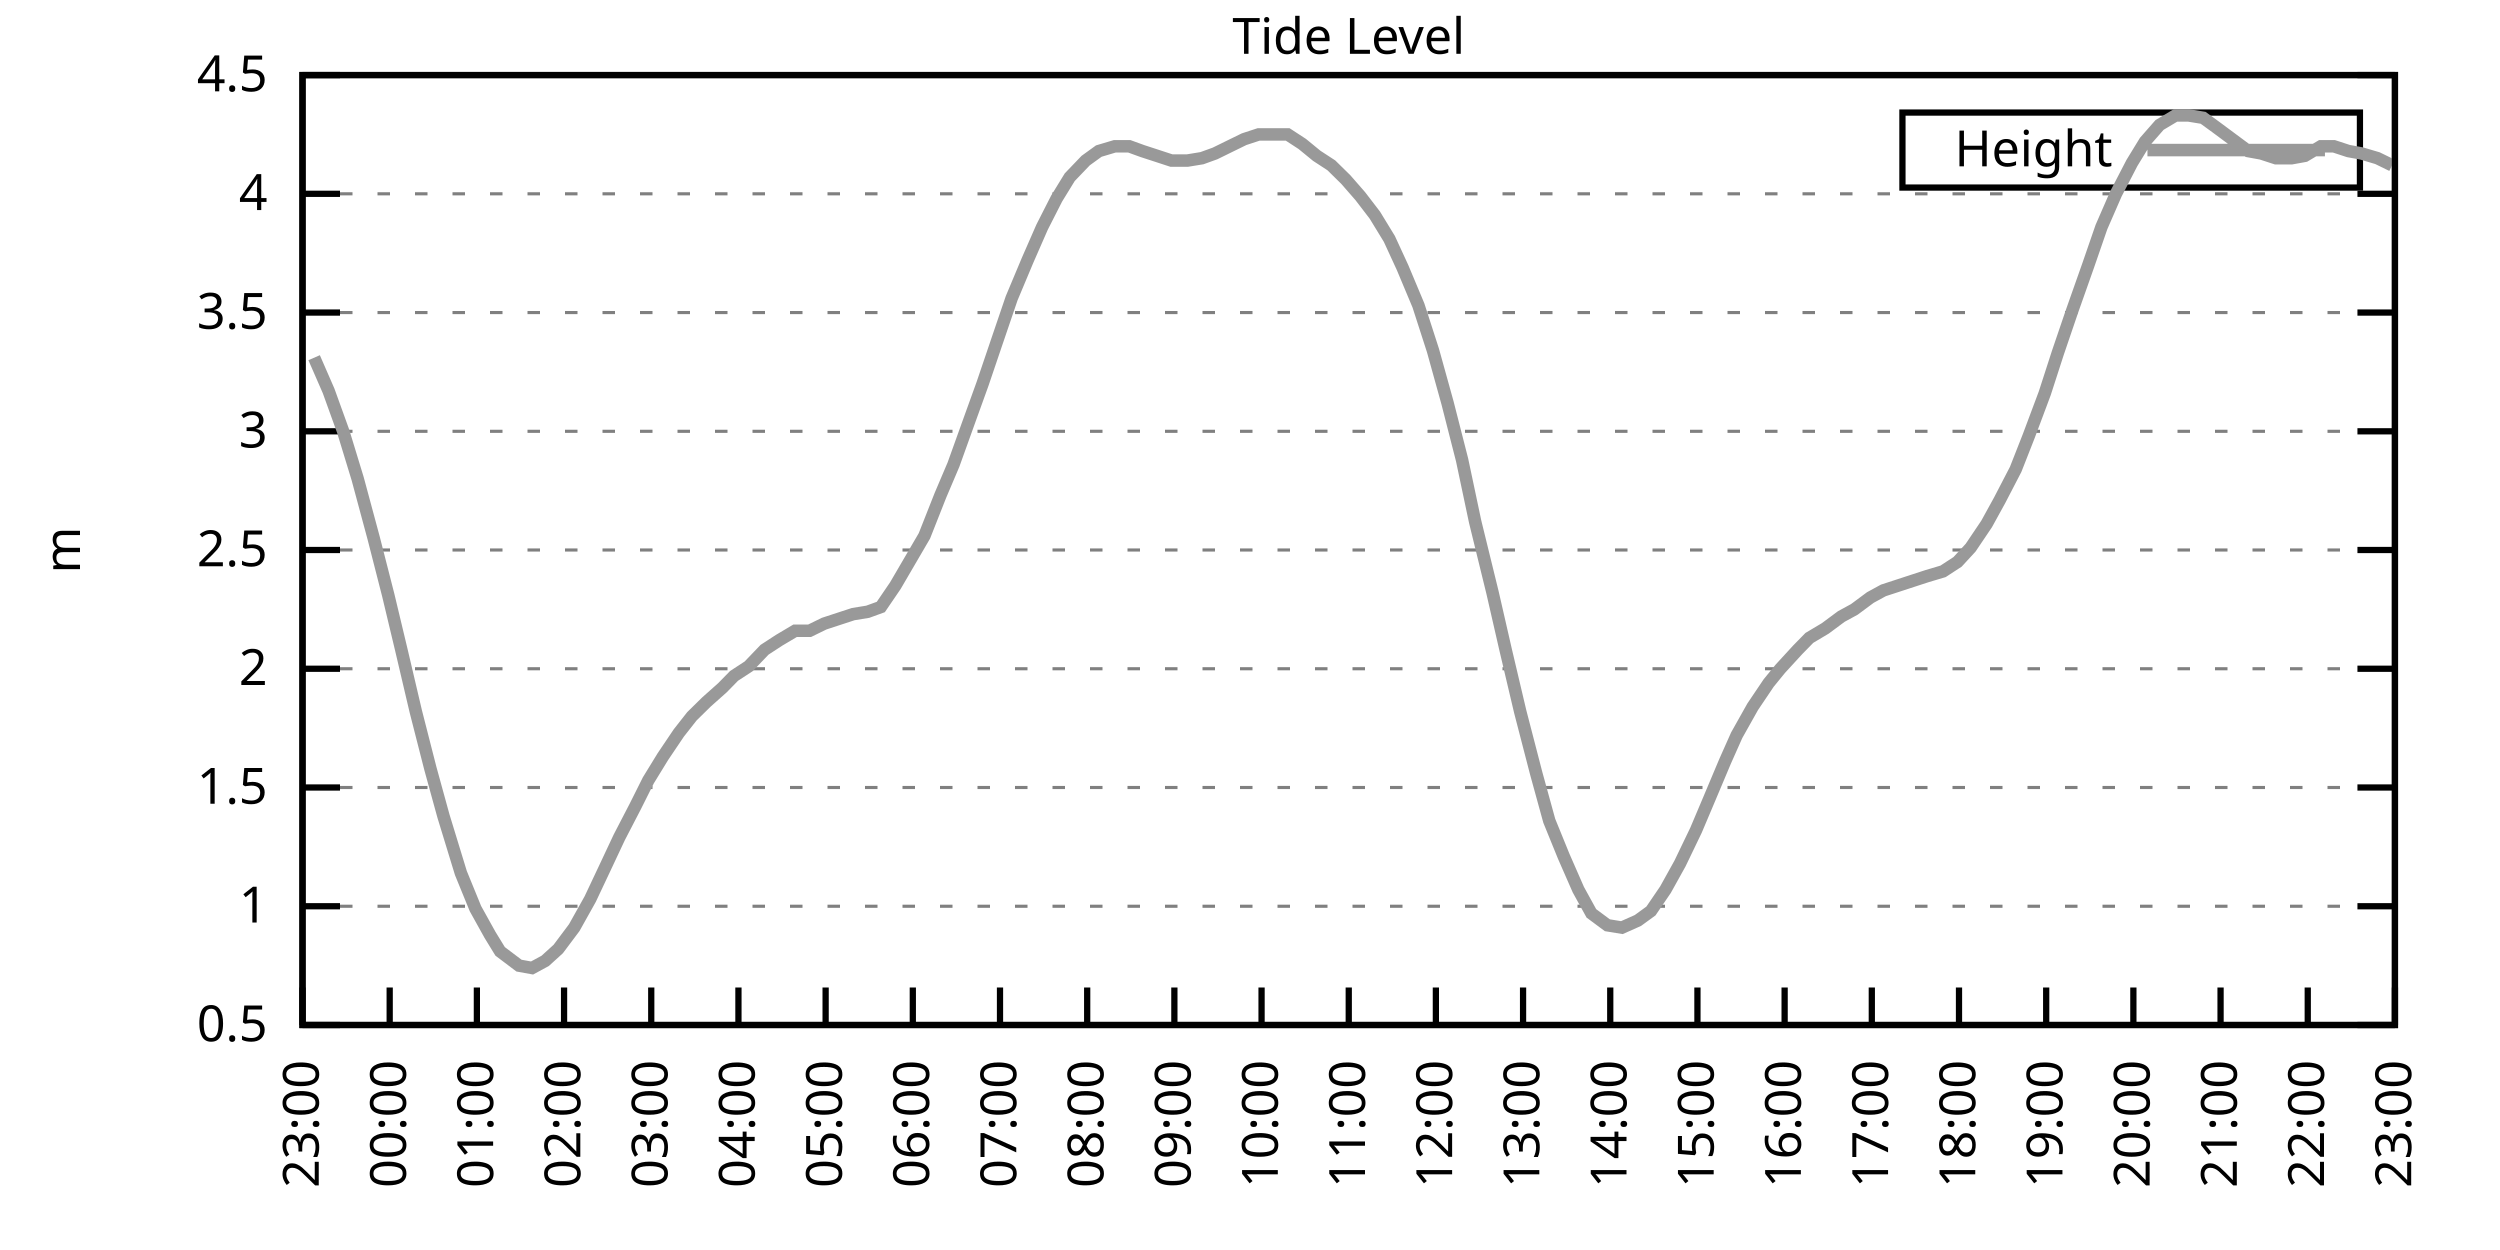
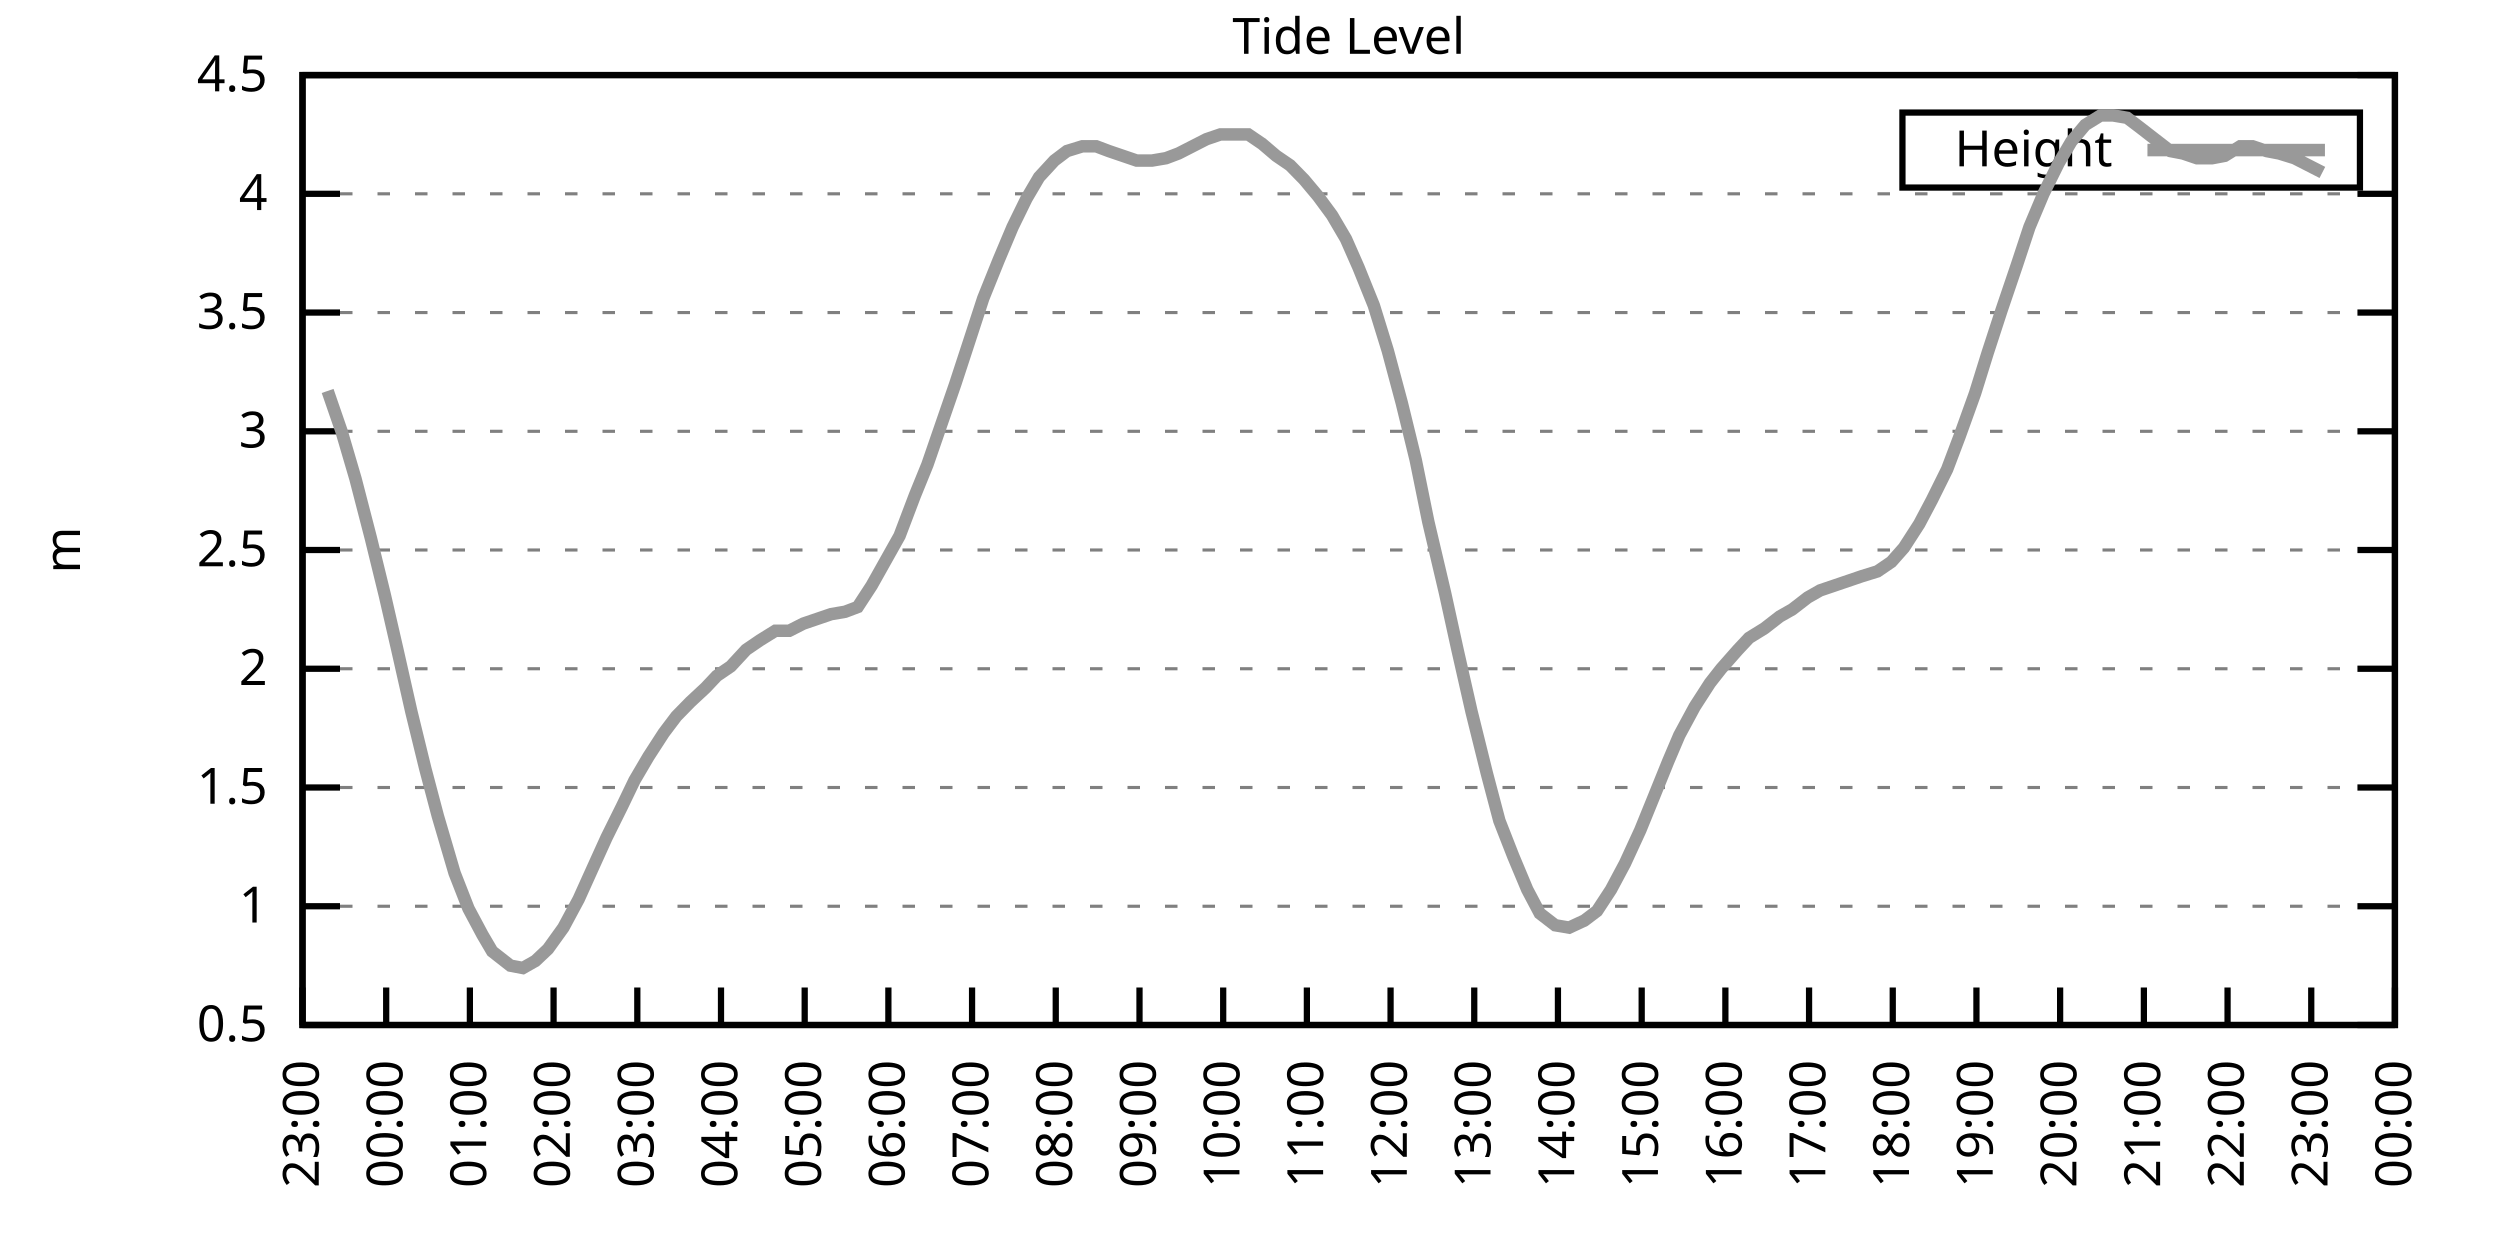
<svg xmlns="http://www.w3.org/2000/svg" xmlns:xlink="http://www.w3.org/1999/xlink" width="400" height="200" viewBox="0 0 400 200">
  <g id="gnuplot_canvas">
    <rect x="0" y="0" width="400" height="200" fill="none" />
    <defs>
      <circle id="gpDot" r="0.5" stroke-width="0.5" stroke="currentColor" />
      <path id="gpPt0" stroke-width="0.333" stroke="currentColor" d="M-1,0 h2 M0,-1 v2" />
      <path id="gpPt1" stroke-width="0.333" stroke="currentColor" d="M-1,-1 L1,1 M1,-1 L-1,1" />
      <path id="gpPt2" stroke-width="0.333" stroke="currentColor" d="M-1,0 L1,0 M0,-1 L0,1 M-1,-1 L1,1 M-1,1 L1,-1" />
      <rect id="gpPt3" stroke-width="0.333" stroke="currentColor" x="-1" y="-1" width="2" height="2" />
      <rect id="gpPt4" stroke-width="0.333" stroke="currentColor" fill="currentColor" x="-1" y="-1" width="2" height="2" />
      <circle id="gpPt5" stroke-width="0.333" stroke="currentColor" cx="0" cy="0" r="1" />
      <use xlink:href="#gpPt5" id="gpPt6" fill="currentColor" stroke="none" />
      <path id="gpPt7" stroke-width="0.333" stroke="currentColor" d="M0,-1.33 L-1.33,0.67 L1.33,0.67 z" />
      <use xlink:href="#gpPt7" id="gpPt8" fill="currentColor" stroke="none" />
      <use xlink:href="#gpPt7" id="gpPt9" stroke="currentColor" transform="rotate(180)" />
      <use xlink:href="#gpPt9" id="gpPt10" fill="currentColor" stroke="none" />
      <use xlink:href="#gpPt3" id="gpPt11" stroke="currentColor" transform="rotate(45)" />
      <use xlink:href="#gpPt11" id="gpPt12" fill="currentColor" stroke="none" />
      <path id="gpPt13" stroke-width="0.333" stroke="currentColor" d="M0,1.330 L1.265,0.411 L0.782,-1.067 L-0.782,-1.076 L-1.265,0.411 z" />
      <use xlink:href="#gpPt13" id="gpPt14" fill="currentColor" stroke="none" />
      <filter id="textbox" filterUnits="objectBoundingBox" x="0" y="0" height="1" width="1">
        <feFlood flood-color="white" flood-opacity="1" result="bgnd" />
        <feComposite in="SourceGraphic" in2="bgnd" operator="atop" />
      </filter>
      <filter id="greybox" filterUnits="objectBoundingBox" x="0" y="0" height="1" width="1">
        <feFlood flood-color="lightgrey" flood-opacity="1" result="grey" />
        <feComposite in="SourceGraphic" in2="grey" operator="atop" />
      </filter>
    </defs>
    <g fill="none" color="white" stroke="currentColor" stroke-width="1.00" stroke-linecap="butt" stroke-linejoin="miter">
</g>
    <g fill="none" color="black" stroke="currentColor" stroke-width="1.00" stroke-linecap="butt" stroke-linejoin="miter">
      <g stroke="none" shape-rendering="crispEdges">
        <polygon fill="rgb(255, 255, 255)" points="48.40,164.00 383.18,164.00 383.18,12.02 48.40,12.02 " />
      </g>
    </g>
    <g fill="none" color="black" stroke="currentColor" stroke-width="1.00" stroke-linecap="butt" stroke-linejoin="miter">
</g>
    <g fill="none" color="black" stroke="black" stroke-width="0.50" stroke-linecap="butt" stroke-linejoin="miter">
</g>
    <g fill="none" color="gray" stroke="currentColor" stroke-width="0.50" stroke-linecap="butt" stroke-linejoin="miter">
      <path stroke="gray" stroke-dasharray="2,4" class="gridline" d="M48.40,164.00 L383.19,164.00  " />
    </g>
    <g fill="none" color="gray" stroke="gray" stroke-width="1.00" stroke-linecap="butt" stroke-linejoin="miter">
</g>
    <g fill="none" color="black" stroke="currentColor" stroke-width="1.00" stroke-linecap="butt" stroke-linejoin="miter">
      <path stroke="black" d="M48.40,164.00 L54.40,164.00 M383.19,164.00 L377.19,164.00  " />
      <g transform="translate(42.80,166.60)" stroke="none" fill="black" font-family="Sans" font-size="8.00" text-anchor="end">
        <text>
          <tspan font-family="Sans"> 0.5</tspan>
        </text>
      </g>
    </g>
    <g fill="none" color="black" stroke="currentColor" stroke-width="1.00" stroke-linecap="butt" stroke-linejoin="miter">
</g>
    <g fill="none" color="black" stroke="black" stroke-width="0.50" stroke-linecap="butt" stroke-linejoin="miter">
</g>
    <g fill="none" color="gray" stroke="currentColor" stroke-width="0.50" stroke-linecap="butt" stroke-linejoin="miter">
      <path stroke="gray" stroke-dasharray="2,4" class="gridline" d="M48.40,145.00 L383.19,145.00  " />
    </g>
    <g fill="none" color="gray" stroke="gray" stroke-width="1.00" stroke-linecap="butt" stroke-linejoin="miter">
</g>
    <g fill="none" color="black" stroke="currentColor" stroke-width="1.00" stroke-linecap="butt" stroke-linejoin="miter">
      <path stroke="black" d="M48.40,145.00 L54.40,145.00 M383.19,145.00 L377.19,145.00  " />
      <g transform="translate(42.80,147.60)" stroke="none" fill="black" font-family="Sans" font-size="8.00" text-anchor="end">
        <text>
          <tspan font-family="Sans"> 1</tspan>
        </text>
      </g>
    </g>
    <g fill="none" color="black" stroke="currentColor" stroke-width="1.00" stroke-linecap="butt" stroke-linejoin="miter">
</g>
    <g fill="none" color="black" stroke="black" stroke-width="0.50" stroke-linecap="butt" stroke-linejoin="miter">
</g>
    <g fill="none" color="gray" stroke="currentColor" stroke-width="0.50" stroke-linecap="butt" stroke-linejoin="miter">
      <path stroke="gray" stroke-dasharray="2,4" class="gridline" d="M48.40,126.00 L383.19,126.00  " />
    </g>
    <g fill="none" color="gray" stroke="gray" stroke-width="1.00" stroke-linecap="butt" stroke-linejoin="miter">
</g>
    <g fill="none" color="black" stroke="currentColor" stroke-width="1.00" stroke-linecap="butt" stroke-linejoin="miter">
      <path stroke="black" d="M48.40,126.00 L54.40,126.00 M383.19,126.00 L377.19,126.00  " />
      <g transform="translate(42.80,128.60)" stroke="none" fill="black" font-family="Sans" font-size="8.00" text-anchor="end">
        <text>
          <tspan font-family="Sans"> 1.5</tspan>
        </text>
      </g>
    </g>
    <g fill="none" color="black" stroke="currentColor" stroke-width="1.00" stroke-linecap="butt" stroke-linejoin="miter">
</g>
    <g fill="none" color="black" stroke="black" stroke-width="0.50" stroke-linecap="butt" stroke-linejoin="miter">
</g>
    <g fill="none" color="gray" stroke="currentColor" stroke-width="0.50" stroke-linecap="butt" stroke-linejoin="miter">
      <path stroke="gray" stroke-dasharray="2,4" class="gridline" d="M48.40,107.00 L383.19,107.00  " />
    </g>
    <g fill="none" color="gray" stroke="gray" stroke-width="1.00" stroke-linecap="butt" stroke-linejoin="miter">
</g>
    <g fill="none" color="black" stroke="currentColor" stroke-width="1.00" stroke-linecap="butt" stroke-linejoin="miter">
      <path stroke="black" d="M48.40,107.00 L54.40,107.00 M383.19,107.00 L377.19,107.00  " />
      <g transform="translate(42.80,109.60)" stroke="none" fill="black" font-family="Sans" font-size="8.00" text-anchor="end">
        <text>
          <tspan font-family="Sans"> 2</tspan>
        </text>
      </g>
    </g>
    <g fill="none" color="black" stroke="currentColor" stroke-width="1.00" stroke-linecap="butt" stroke-linejoin="miter">
</g>
    <g fill="none" color="black" stroke="black" stroke-width="0.50" stroke-linecap="butt" stroke-linejoin="miter">
</g>
    <g fill="none" color="gray" stroke="currentColor" stroke-width="0.50" stroke-linecap="butt" stroke-linejoin="miter">
      <path stroke="gray" stroke-dasharray="2,4" class="gridline" d="M48.40,88.00 L383.19,88.00  " />
    </g>
    <g fill="none" color="gray" stroke="gray" stroke-width="1.00" stroke-linecap="butt" stroke-linejoin="miter">
</g>
    <g fill="none" color="black" stroke="currentColor" stroke-width="1.00" stroke-linecap="butt" stroke-linejoin="miter">
      <path stroke="black" d="M48.40,88.00 L54.40,88.00 M383.19,88.00 L377.19,88.00  " />
      <g transform="translate(42.80,90.60)" stroke="none" fill="black" font-family="Sans" font-size="8.00" text-anchor="end">
        <text>
          <tspan font-family="Sans"> 2.5</tspan>
        </text>
      </g>
    </g>
    <g fill="none" color="black" stroke="currentColor" stroke-width="1.00" stroke-linecap="butt" stroke-linejoin="miter">
</g>
    <g fill="none" color="black" stroke="black" stroke-width="0.50" stroke-linecap="butt" stroke-linejoin="miter">
</g>
    <g fill="none" color="gray" stroke="currentColor" stroke-width="0.50" stroke-linecap="butt" stroke-linejoin="miter">
      <path stroke="gray" stroke-dasharray="2,4" class="gridline" d="M48.40,69.01 L383.19,69.01  " />
    </g>
    <g fill="none" color="gray" stroke="gray" stroke-width="1.00" stroke-linecap="butt" stroke-linejoin="miter">
</g>
    <g fill="none" color="black" stroke="currentColor" stroke-width="1.00" stroke-linecap="butt" stroke-linejoin="miter">
      <path stroke="black" d="M48.40,69.01 L54.40,69.01 M383.19,69.01 L377.19,69.01  " />
      <g transform="translate(42.80,71.61)" stroke="none" fill="black" font-family="Sans" font-size="8.00" text-anchor="end">
        <text>
          <tspan font-family="Sans"> 3</tspan>
        </text>
      </g>
    </g>
    <g fill="none" color="black" stroke="currentColor" stroke-width="1.00" stroke-linecap="butt" stroke-linejoin="miter">
</g>
    <g fill="none" color="black" stroke="black" stroke-width="0.50" stroke-linecap="butt" stroke-linejoin="miter">
</g>
    <g fill="none" color="gray" stroke="currentColor" stroke-width="0.50" stroke-linecap="butt" stroke-linejoin="miter">
      <path stroke="gray" stroke-dasharray="2,4" class="gridline" d="M48.40,50.01 L383.19,50.01  " />
    </g>
    <g fill="none" color="gray" stroke="gray" stroke-width="1.00" stroke-linecap="butt" stroke-linejoin="miter">
</g>
    <g fill="none" color="black" stroke="currentColor" stroke-width="1.00" stroke-linecap="butt" stroke-linejoin="miter">
      <path stroke="black" d="M48.40,50.01 L54.40,50.01 M383.19,50.01 L377.19,50.01  " />
      <g transform="translate(42.80,52.61)" stroke="none" fill="black" font-family="Sans" font-size="8.00" text-anchor="end">
        <text>
          <tspan font-family="Sans"> 3.5</tspan>
        </text>
      </g>
    </g>
    <g fill="none" color="black" stroke="currentColor" stroke-width="1.00" stroke-linecap="butt" stroke-linejoin="miter">
</g>
    <g fill="none" color="black" stroke="black" stroke-width="0.50" stroke-linecap="butt" stroke-linejoin="miter">
</g>
    <g fill="none" color="gray" stroke="currentColor" stroke-width="0.50" stroke-linecap="butt" stroke-linejoin="miter">
      <path stroke="gray" stroke-dasharray="2,4" class="gridline" d="M48.40,31.01 L383.19,31.01  " />
    </g>
    <g fill="none" color="gray" stroke="gray" stroke-width="1.00" stroke-linecap="butt" stroke-linejoin="miter">
</g>
    <g fill="none" color="black" stroke="currentColor" stroke-width="1.00" stroke-linecap="butt" stroke-linejoin="miter">
      <path stroke="black" d="M48.40,31.01 L54.40,31.01 M383.19,31.01 L377.19,31.01  " />
      <g transform="translate(42.80,33.61)" stroke="none" fill="black" font-family="Sans" font-size="8.00" text-anchor="end">
        <text>
          <tspan font-family="Sans"> 4</tspan>
        </text>
      </g>
    </g>
    <g fill="none" color="black" stroke="currentColor" stroke-width="1.00" stroke-linecap="butt" stroke-linejoin="miter">
</g>
    <g fill="none" color="black" stroke="black" stroke-width="0.50" stroke-linecap="butt" stroke-linejoin="miter">
</g>
    <g fill="none" color="gray" stroke="currentColor" stroke-width="0.50" stroke-linecap="butt" stroke-linejoin="miter">
      <path stroke="gray" stroke-dasharray="2,4" class="gridline" d="M48.40,12.01 L383.19,12.01  " />
    </g>
    <g fill="none" color="gray" stroke="gray" stroke-width="1.00" stroke-linecap="butt" stroke-linejoin="miter">
</g>
    <g fill="none" color="black" stroke="currentColor" stroke-width="1.00" stroke-linecap="butt" stroke-linejoin="miter">
      <path stroke="black" d="M48.40,12.01 L54.40,12.01 M383.19,12.01 L377.19,12.01  " />
      <g transform="translate(42.80,14.61)" stroke="none" fill="black" font-family="Sans" font-size="8.00" text-anchor="end">
        <text>
          <tspan font-family="Sans"> 4.5</tspan>
        </text>
      </g>
    </g>
    <g fill="none" color="black" stroke="currentColor" stroke-width="1.00" stroke-linecap="butt" stroke-linejoin="miter">
      <path stroke="black" d="M48.40,164.00 L48.40,158.00  " />
      <g transform="translate(51.00,169.60) rotate(270.00)" stroke="none" fill="black" font-family="Sans" font-size="8.00" text-anchor="end">
        <text>
          <tspan font-family="Sans">23:00</tspan>
        </text>
      </g>
    </g>
    <g fill="none" color="black" stroke="currentColor" stroke-width="1.00" stroke-linecap="butt" stroke-linejoin="miter">
-       <path stroke="black" d="M62.35,164.00 L62.35,158.00  " />
-       <g transform="translate(64.95,169.60) rotate(270.00)" stroke="none" fill="black" font-family="Sans" font-size="8.00" text-anchor="end">
+       <path stroke="black" d="M61.79,164.00 L61.79,158.00  " />
+       <g transform="translate(64.39,169.60) rotate(270.00)" stroke="none" fill="black" font-family="Sans" font-size="8.00" text-anchor="end">
        <text>
          <tspan font-family="Sans">00:00</tspan>
        </text>
      </g>
    </g>
    <g fill="none" color="black" stroke="currentColor" stroke-width="1.00" stroke-linecap="butt" stroke-linejoin="miter">
-       <path stroke="black" d="M76.30,164.00 L76.30,158.00  " />
-       <g transform="translate(78.90,169.60) rotate(270.00)" stroke="none" fill="black" font-family="Sans" font-size="8.00" text-anchor="end">
+       <path stroke="black" d="M75.18,164.00 L75.18,158.00  " />
+       <g transform="translate(77.78,169.60) rotate(270.00)" stroke="none" fill="black" font-family="Sans" font-size="8.00" text-anchor="end">
        <text>
          <tspan font-family="Sans">01:00</tspan>
        </text>
      </g>
    </g>
    <g fill="none" color="black" stroke="currentColor" stroke-width="1.00" stroke-linecap="butt" stroke-linejoin="miter">
-       <path stroke="black" d="M90.25,164.00 L90.25,158.00  " />
-       <g transform="translate(92.85,169.60) rotate(270.00)" stroke="none" fill="black" font-family="Sans" font-size="8.00" text-anchor="end">
+       <path stroke="black" d="M88.57,164.00 L88.57,158.00  " />
+       <g transform="translate(91.17,169.60) rotate(270.00)" stroke="none" fill="black" font-family="Sans" font-size="8.00" text-anchor="end">
        <text>
          <tspan font-family="Sans">02:00</tspan>
        </text>
      </g>
    </g>
    <g fill="none" color="black" stroke="currentColor" stroke-width="1.00" stroke-linecap="butt" stroke-linejoin="miter">
-       <path stroke="black" d="M104.20,164.00 L104.20,158.00  " />
-       <g transform="translate(106.80,169.60) rotate(270.00)" stroke="none" fill="black" font-family="Sans" font-size="8.00" text-anchor="end">
+       <path stroke="black" d="M101.97,164.00 L101.97,158.00  " />
+       <g transform="translate(104.57,169.60) rotate(270.00)" stroke="none" fill="black" font-family="Sans" font-size="8.00" text-anchor="end">
        <text>
          <tspan font-family="Sans">03:00</tspan>
        </text>
      </g>
    </g>
    <g fill="none" color="black" stroke="currentColor" stroke-width="1.00" stroke-linecap="butt" stroke-linejoin="miter">
-       <path stroke="black" d="M118.15,164.00 L118.15,158.00  " />
-       <g transform="translate(120.75,169.60) rotate(270.00)" stroke="none" fill="black" font-family="Sans" font-size="8.00" text-anchor="end">
+       <path stroke="black" d="M115.36,164.00 L115.36,158.00  " />
+       <g transform="translate(117.96,169.60) rotate(270.00)" stroke="none" fill="black" font-family="Sans" font-size="8.00" text-anchor="end">
        <text>
          <tspan font-family="Sans">04:00</tspan>
        </text>
      </g>
    </g>
    <g fill="none" color="black" stroke="currentColor" stroke-width="1.00" stroke-linecap="butt" stroke-linejoin="miter">
-       <path stroke="black" d="M132.10,164.00 L132.10,158.00  " />
-       <g transform="translate(134.70,169.60) rotate(270.00)" stroke="none" fill="black" font-family="Sans" font-size="8.00" text-anchor="end">
+       <path stroke="black" d="M128.75,164.00 L128.75,158.00  " />
+       <g transform="translate(131.35,169.60) rotate(270.00)" stroke="none" fill="black" font-family="Sans" font-size="8.00" text-anchor="end">
        <text>
          <tspan font-family="Sans">05:00</tspan>
        </text>
      </g>
    </g>
    <g fill="none" color="black" stroke="currentColor" stroke-width="1.00" stroke-linecap="butt" stroke-linejoin="miter">
-       <path stroke="black" d="M146.05,164.00 L146.05,158.00  " />
-       <g transform="translate(148.65,169.60) rotate(270.00)" stroke="none" fill="black" font-family="Sans" font-size="8.00" text-anchor="end">
+       <path stroke="black" d="M142.14,164.00 L142.14,158.00  " />
+       <g transform="translate(144.74,169.60) rotate(270.00)" stroke="none" fill="black" font-family="Sans" font-size="8.00" text-anchor="end">
        <text>
          <tspan font-family="Sans">06:00</tspan>
        </text>
      </g>
    </g>
    <g fill="none" color="black" stroke="currentColor" stroke-width="1.00" stroke-linecap="butt" stroke-linejoin="miter">
-       <path stroke="black" d="M160.00,164.00 L160.00,158.00  " />
-       <g transform="translate(162.60,169.60) rotate(270.00)" stroke="none" fill="black" font-family="Sans" font-size="8.00" text-anchor="end">
+       <path stroke="black" d="M155.53,164.00 L155.53,158.00  " />
+       <g transform="translate(158.13,169.60) rotate(270.00)" stroke="none" fill="black" font-family="Sans" font-size="8.00" text-anchor="end">
        <text>
          <tspan font-family="Sans">07:00</tspan>
        </text>
      </g>
    </g>
    <g fill="none" color="black" stroke="currentColor" stroke-width="1.00" stroke-linecap="butt" stroke-linejoin="miter">
-       <path stroke="black" d="M173.95,164.00 L173.95,158.00  " />
-       <g transform="translate(176.55,169.60) rotate(270.00)" stroke="none" fill="black" font-family="Sans" font-size="8.00" text-anchor="end">
+       <path stroke="black" d="M168.92,164.00 L168.92,158.00  " />
+       <g transform="translate(171.52,169.60) rotate(270.00)" stroke="none" fill="black" font-family="Sans" font-size="8.00" text-anchor="end">
        <text>
          <tspan font-family="Sans">08:00</tspan>
        </text>
      </g>
    </g>
    <g fill="none" color="black" stroke="currentColor" stroke-width="1.00" stroke-linecap="butt" stroke-linejoin="miter">
-       <path stroke="black" d="M187.90,164.00 L187.90,158.00  " />
-       <g transform="translate(190.50,169.60) rotate(270.00)" stroke="none" fill="black" font-family="Sans" font-size="8.00" text-anchor="end">
+       <path stroke="black" d="M182.32,164.00 L182.32,158.00  " />
+       <g transform="translate(184.92,169.60) rotate(270.00)" stroke="none" fill="black" font-family="Sans" font-size="8.00" text-anchor="end">
        <text>
          <tspan font-family="Sans">09:00</tspan>
        </text>
      </g>
    </g>
    <g fill="none" color="black" stroke="currentColor" stroke-width="1.00" stroke-linecap="butt" stroke-linejoin="miter">
-       <path stroke="black" d="M201.85,164.00 L201.85,158.00  " />
-       <g transform="translate(204.45,169.60) rotate(270.00)" stroke="none" fill="black" font-family="Sans" font-size="8.00" text-anchor="end">
+       <path stroke="black" d="M195.71,164.00 L195.71,158.00  " />
+       <g transform="translate(198.31,169.60) rotate(270.00)" stroke="none" fill="black" font-family="Sans" font-size="8.00" text-anchor="end">
        <text>
          <tspan font-family="Sans">10:00</tspan>
        </text>
      </g>
    </g>
    <g fill="none" color="black" stroke="currentColor" stroke-width="1.00" stroke-linecap="butt" stroke-linejoin="miter">
-       <path stroke="black" d="M215.80,164.00 L215.80,158.00  " />
-       <g transform="translate(218.40,169.60) rotate(270.00)" stroke="none" fill="black" font-family="Sans" font-size="8.00" text-anchor="end">
+       <path stroke="black" d="M209.10,164.00 L209.10,158.00  " />
+       <g transform="translate(211.70,169.60) rotate(270.00)" stroke="none" fill="black" font-family="Sans" font-size="8.00" text-anchor="end">
        <text>
          <tspan font-family="Sans">11:00</tspan>
        </text>
      </g>
    </g>
    <g fill="none" color="black" stroke="currentColor" stroke-width="1.00" stroke-linecap="butt" stroke-linejoin="miter">
-       <path stroke="black" d="M229.74,164.00 L229.74,158.00  " />
-       <g transform="translate(232.34,169.60) rotate(270.00)" stroke="none" fill="black" font-family="Sans" font-size="8.00" text-anchor="end">
+       <path stroke="black" d="M222.49,164.00 L222.49,158.00  " />
+       <g transform="translate(225.09,169.60) rotate(270.00)" stroke="none" fill="black" font-family="Sans" font-size="8.00" text-anchor="end">
        <text>
          <tspan font-family="Sans">12:00</tspan>
        </text>
      </g>
    </g>
    <g fill="none" color="black" stroke="currentColor" stroke-width="1.00" stroke-linecap="butt" stroke-linejoin="miter">
-       <path stroke="black" d="M243.69,164.00 L243.69,158.00  " />
-       <g transform="translate(246.29,169.60) rotate(270.00)" stroke="none" fill="black" font-family="Sans" font-size="8.00" text-anchor="end">
+       <path stroke="black" d="M235.88,164.00 L235.88,158.00  " />
+       <g transform="translate(238.48,169.60) rotate(270.00)" stroke="none" fill="black" font-family="Sans" font-size="8.00" text-anchor="end">
        <text>
          <tspan font-family="Sans">13:00</tspan>
        </text>
      </g>
    </g>
    <g fill="none" color="black" stroke="currentColor" stroke-width="1.00" stroke-linecap="butt" stroke-linejoin="miter">
-       <path stroke="black" d="M257.64,164.00 L257.64,158.00  " />
-       <g transform="translate(260.24,169.60) rotate(270.00)" stroke="none" fill="black" font-family="Sans" font-size="8.00" text-anchor="end">
+       <path stroke="black" d="M249.27,164.00 L249.27,158.00  " />
+       <g transform="translate(251.87,169.60) rotate(270.00)" stroke="none" fill="black" font-family="Sans" font-size="8.00" text-anchor="end">
        <text>
          <tspan font-family="Sans">14:00</tspan>
        </text>
      </g>
    </g>
    <g fill="none" color="black" stroke="currentColor" stroke-width="1.00" stroke-linecap="butt" stroke-linejoin="miter">
-       <path stroke="black" d="M271.59,164.00 L271.59,158.00  " />
-       <g transform="translate(274.19,169.60) rotate(270.00)" stroke="none" fill="black" font-family="Sans" font-size="8.00" text-anchor="end">
+       <path stroke="black" d="M262.67,164.00 L262.67,158.00  " />
+       <g transform="translate(265.27,169.60) rotate(270.00)" stroke="none" fill="black" font-family="Sans" font-size="8.00" text-anchor="end">
        <text>
          <tspan font-family="Sans">15:00</tspan>
        </text>
      </g>
    </g>
    <g fill="none" color="black" stroke="currentColor" stroke-width="1.00" stroke-linecap="butt" stroke-linejoin="miter">
-       <path stroke="black" d="M285.54,164.00 L285.54,158.00  " />
-       <g transform="translate(288.14,169.60) rotate(270.00)" stroke="none" fill="black" font-family="Sans" font-size="8.00" text-anchor="end">
+       <path stroke="black" d="M276.06,164.00 L276.06,158.00  " />
+       <g transform="translate(278.66,169.60) rotate(270.00)" stroke="none" fill="black" font-family="Sans" font-size="8.00" text-anchor="end">
        <text>
          <tspan font-family="Sans">16:00</tspan>
        </text>
      </g>
    </g>
    <g fill="none" color="black" stroke="currentColor" stroke-width="1.00" stroke-linecap="butt" stroke-linejoin="miter">
-       <path stroke="black" d="M299.49,164.00 L299.49,158.00  " />
-       <g transform="translate(302.09,169.60) rotate(270.00)" stroke="none" fill="black" font-family="Sans" font-size="8.00" text-anchor="end">
+       <path stroke="black" d="M289.45,164.00 L289.45,158.00  " />
+       <g transform="translate(292.05,169.60) rotate(270.00)" stroke="none" fill="black" font-family="Sans" font-size="8.00" text-anchor="end">
        <text>
          <tspan font-family="Sans">17:00</tspan>
        </text>
      </g>
    </g>
    <g fill="none" color="black" stroke="currentColor" stroke-width="1.00" stroke-linecap="butt" stroke-linejoin="miter">
-       <path stroke="black" d="M313.44,164.00 L313.44,158.00  " />
-       <g transform="translate(316.04,169.60) rotate(270.00)" stroke="none" fill="black" font-family="Sans" font-size="8.00" text-anchor="end">
+       <path stroke="black" d="M302.84,164.00 L302.84,158.00  " />
+       <g transform="translate(305.44,169.60) rotate(270.00)" stroke="none" fill="black" font-family="Sans" font-size="8.00" text-anchor="end">
        <text>
          <tspan font-family="Sans">18:00</tspan>
        </text>
      </g>
    </g>
    <g fill="none" color="black" stroke="currentColor" stroke-width="1.00" stroke-linecap="butt" stroke-linejoin="miter">
-       <path stroke="black" d="M327.39,164.00 L327.39,158.00  " />
-       <g transform="translate(329.99,169.60) rotate(270.00)" stroke="none" fill="black" font-family="Sans" font-size="8.00" text-anchor="end">
+       <path stroke="black" d="M316.23,164.00 L316.23,158.00  " />
+       <g transform="translate(318.83,169.60) rotate(270.00)" stroke="none" fill="black" font-family="Sans" font-size="8.00" text-anchor="end">
        <text>
          <tspan font-family="Sans">19:00</tspan>
        </text>
      </g>
    </g>
    <g fill="none" color="black" stroke="currentColor" stroke-width="1.00" stroke-linecap="butt" stroke-linejoin="miter">
-       <path stroke="black" d="M341.34,164.00 L341.34,158.00  " />
-       <g transform="translate(343.94,169.60) rotate(270.00)" stroke="none" fill="black" font-family="Sans" font-size="8.00" text-anchor="end">
+       <path stroke="black" d="M329.62,164.00 L329.62,158.00  " />
+       <g transform="translate(332.22,169.60) rotate(270.00)" stroke="none" fill="black" font-family="Sans" font-size="8.00" text-anchor="end">
        <text>
          <tspan font-family="Sans">20:00</tspan>
        </text>
      </g>
    </g>
    <g fill="none" color="black" stroke="currentColor" stroke-width="1.00" stroke-linecap="butt" stroke-linejoin="miter">
-       <path stroke="black" d="M355.29,164.00 L355.29,158.00  " />
-       <g transform="translate(357.89,169.60) rotate(270.00)" stroke="none" fill="black" font-family="Sans" font-size="8.00" text-anchor="end">
+       <path stroke="black" d="M343.02,164.00 L343.02,158.00  " />
+       <g transform="translate(345.62,169.60) rotate(270.00)" stroke="none" fill="black" font-family="Sans" font-size="8.00" text-anchor="end">
        <text>
          <tspan font-family="Sans">21:00</tspan>
        </text>
      </g>
    </g>
    <g fill="none" color="black" stroke="currentColor" stroke-width="1.00" stroke-linecap="butt" stroke-linejoin="miter">
-       <path stroke="black" d="M369.24,164.00 L369.24,158.00  " />
-       <g transform="translate(371.84,169.60) rotate(270.00)" stroke="none" fill="black" font-family="Sans" font-size="8.00" text-anchor="end">
+       <path stroke="black" d="M356.41,164.00 L356.41,158.00  " />
+       <g transform="translate(359.01,169.60) rotate(270.00)" stroke="none" fill="black" font-family="Sans" font-size="8.00" text-anchor="end">
        <text>
          <tspan font-family="Sans">22:00</tspan>
+         </text>
+       </g>
+     </g>
+     <g fill="none" color="black" stroke="currentColor" stroke-width="1.00" stroke-linecap="butt" stroke-linejoin="miter">
+       <path stroke="black" d="M369.80,164.00 L369.80,158.00  " />
+       <g transform="translate(372.40,169.60) rotate(270.00)" stroke="none" fill="black" font-family="Sans" font-size="8.00" text-anchor="end">
+         <text>
+           <tspan font-family="Sans">23:00</tspan>
        </text>
      </g>
    </g>
    <g fill="none" color="black" stroke="currentColor" stroke-width="1.00" stroke-linecap="butt" stroke-linejoin="miter">
      <path stroke="black" d="M383.19,164.00 L383.19,158.00  " />
      <g transform="translate(385.79,169.60) rotate(270.00)" stroke="none" fill="black" font-family="Sans" font-size="8.00" text-anchor="end">
        <text>
-           <tspan font-family="Sans">23:00</tspan>
+           <tspan font-family="Sans">00:00</tspan>
        </text>
      </g>
    </g>
    <g fill="none" color="black" stroke="currentColor" stroke-width="1.00" stroke-linecap="butt" stroke-linejoin="miter">
</g>
    <g fill="none" color="black" stroke="currentColor" stroke-width="1.00" stroke-linecap="butt" stroke-linejoin="miter">
      <path stroke="black" d="M48.40,12.01 L48.40,164.00 L383.19,164.00 L383.19,12.01 L48.40,12.01 Z  " />
    </g>
    <g fill="none" color="black" stroke="currentColor" stroke-width="1.00" stroke-linecap="butt" stroke-linejoin="miter">
</g>
    <g fill="none" color="black" stroke="currentColor" stroke-width="1.00" stroke-linecap="butt" stroke-linejoin="miter">
      <path stroke="black" d="M304.39,30.01 L304.39,18.01 L377.59,18.01 L377.59,30.01 L304.39,30.01 Z  " />
    </g>
    <g id="Tide_level_plot_1">
      <g fill="none" color="white" stroke="black" stroke-width="2.00" stroke-linecap="butt" stroke-linejoin="miter">
</g>
      <g fill="none" color="black" stroke="currentColor" stroke-width="2.00" stroke-linecap="butt" stroke-linejoin="miter">
        <g transform="translate(337.99,26.61)" stroke="none" fill="black" font-family="Sans" font-size="8.00" text-anchor="end">
          <text>
            <tspan font-family="Sans">Height</tspan>
          </text>
        </g>
      </g>
      <g fill="none" color="black" stroke="currentColor" stroke-width="2.00" stroke-linecap="butt" stroke-linejoin="miter">
-         <path stroke="rgb(153, 153, 153)" d="M343.59,24.01 L371.99,24.01 M50.26,57.23 L52.58,62.55 L54.91,69.01 L57.23,76.61 L59.79,86.11 L62.12,95.22   L64.21,103.96 L66.53,113.84 L68.86,122.96 L70.95,130.56 L73.74,139.68 L76.07,145.38 L78.39,149.56 L80.02,152.22   L83.04,154.50 L85.13,154.88 L87.23,153.74 L89.32,151.84 L91.88,148.42 L94.43,143.86 L96.76,138.92 L99.08,133.98   L101.64,129.04 L103.73,124.86 L106.06,121.06 L108.62,117.26 L110.71,114.60 L113.03,112.32 L115.59,110.04 L117.45,108.14   L119.78,106.62 L122.33,103.96 L124.66,102.44 L127.22,100.92 L129.54,100.92 L131.87,99.78 L134.19,99.02 L136.51,98.26   L138.84,97.88 L140.93,97.12 L143.26,93.70 L147.91,85.73 L150.46,79.27 L152.56,74.33 L154.88,67.87 L157.21,61.41   L159.53,54.57 L161.86,47.73 L164.41,41.65 L166.74,36.33 L169.06,31.77 L171.16,28.35 L173.71,25.69 L175.81,24.17   L178.36,23.41 L180.69,23.41 L182.78,24.17 L185.11,24.93 L187.43,25.69 L189.99,25.69 L192.31,25.31 L194.41,24.55   L196.73,23.41 L199.06,22.27 L201.38,21.51 L203.71,21.51 L206.03,21.51 L208.36,23.03 L210.68,24.93 L213.01,26.45   L215.33,28.73 L217.65,31.39 L219.98,34.43 L222.30,38.23 L224.40,42.79 L226.95,48.87 L229.28,56.09 L231.60,64.45   L233.93,73.57 L236.02,83.45 L238.81,94.84 L240.90,103.96 L243.23,113.84 L245.79,123.72 L247.88,131.32 L250.20,137.02   L252.53,142.34 L254.62,146.14 L257.18,148.04 L259.50,148.42 L262.06,147.28 L264.15,145.76 L266.48,142.34 L268.80,138.16   L271.36,132.84 L273.45,127.90 L276.01,121.82 L277.87,117.64 L280.43,113.08 L282.99,109.28 L284.85,107.00 L287.64,103.96   L289.50,102.06 L292.05,100.54 L294.61,98.64 L296.70,97.50 L299.26,95.60 L301.35,94.46 L303.68,93.70 L306.00,92.94   L308.33,92.18 L310.88,91.42 L313.21,89.90 L315.30,87.63 L317.86,83.83 L319.95,80.03 L322.51,75.09 L324.60,69.77   L327.16,62.93 L329.25,56.47 L331.58,49.63 L334.13,42.41 L336.23,36.33 L338.55,31.01 L341.11,26.07 L343.20,22.65   L345.53,19.99 L348.08,18.47 L350.18,18.47 L352.50,18.85 L354.59,20.37 L357.15,22.27 L359.71,24.17 L361.80,24.55   L364.13,25.31 L366.68,25.31 L368.78,24.93 L371.33,23.41 L373.43,23.41 L375.75,24.17 L377.84,24.55 L380.40,25.31   L382.73,26.45  " />
+         <path stroke="rgb(153, 153, 153)" d="M343.59,24.01 L371.99,24.01 M52.42,62.55 L54.65,69.01 L56.88,76.61 L59.34,86.11 L61.57,95.22 L63.58,103.96   L65.81,113.84 L68.04,122.96 L70.05,130.56 L72.73,139.68 L74.96,145.38 L77.19,149.56 L78.75,152.22 L81.66,154.50   L83.66,154.88 L85.67,153.74 L87.68,151.84 L90.14,148.42 L92.59,143.86 L94.82,138.92 L97.06,133.98 L99.51,129.04   L101.52,124.86 L103.75,121.06 L106.21,117.26 L108.22,114.60 L110.45,112.32 L112.90,110.04 L114.69,108.14 L116.92,106.62   L119.38,103.96 L121.61,102.44 L124.06,100.92 L126.29,100.92 L128.53,99.78 L130.76,99.02 L132.99,98.26 L135.22,97.88   L137.23,97.12 L139.46,93.70 L143.93,85.73 L146.38,79.27 L148.39,74.33 L150.62,67.87 L152.85,61.41 L155.09,54.57   L157.32,47.73 L159.77,41.65 L162.01,36.33 L164.24,31.77 L166.25,28.35 L168.70,25.69 L170.71,24.17 L173.17,23.41   L175.40,23.41 L177.41,24.17 L179.64,24.93 L181.87,25.69 L184.32,25.69 L186.56,25.31 L188.57,24.55 L190.80,23.41   L193.03,22.27 L195.26,21.51 L197.49,21.51 L199.73,21.51 L201.96,23.03 L204.19,24.93 L206.42,26.45 L208.65,28.73   L210.88,31.39 L213.12,34.43 L215.35,38.23 L217.36,42.79 L219.81,48.87 L222.04,56.09 L224.28,64.45 L226.51,73.57   L228.52,83.45 L231.20,94.84 L233.20,103.96 L235.44,113.84 L237.89,123.72 L239.90,131.32 L242.13,137.02 L244.36,142.34   L246.37,146.14 L248.83,148.04 L251.06,148.42 L253.51,147.28 L255.52,145.76 L257.76,142.34 L259.99,138.16 L262.44,132.84   L264.45,127.90 L266.91,121.82 L268.69,117.64 L271.15,113.08 L273.60,109.28 L275.39,107.00 L278.07,103.96 L279.85,102.06   L282.31,100.54 L284.76,98.64 L286.77,97.50 L289.23,95.60 L291.23,94.46 L293.47,93.70 L295.70,92.94 L297.93,92.18   L300.39,91.42 L302.62,89.90 L304.63,87.63 L307.08,83.83 L309.09,80.03 L311.54,75.09 L313.55,69.77 L316.01,62.93   L318.02,56.47 L320.25,49.63 L322.70,42.41 L324.71,36.33 L326.95,31.01 L329.40,26.07 L331.41,22.65 L333.64,19.99   L336.10,18.47 L338.10,18.47 L340.34,18.85 L342.35,20.37 L344.80,22.27 L347.26,24.17 L349.26,24.55 L351.50,25.31   L353.95,25.31 L355.96,24.93 L358.42,23.41 L360.42,23.41 L362.66,24.17 L364.66,24.55 L367.12,25.31 L369.35,26.45   L371.58,27.59  " />
      </g>
    </g>
    <g fill="none" color="black" stroke="currentColor" stroke-width="2.00" stroke-linecap="butt" stroke-linejoin="miter">
</g>
    <g fill="none" color="black" stroke="black" stroke-width="1.00" stroke-linecap="butt" stroke-linejoin="miter">
</g>
    <g fill="none" color="black" stroke="currentColor" stroke-width="1.00" stroke-linecap="butt" stroke-linejoin="miter">
      <path stroke="black" d="M48.40,12.01 L48.40,164.00 L383.19,164.00 L383.19,12.01 L48.40,12.01 Z  " />
      <g transform="translate(12.80,88.01) rotate(270.00)" stroke="none" fill="black" font-family="Sans" font-size="8.00" text-anchor="middle">
        <text>
          <tspan font-family="Sans">m</tspan>
        </text>
      </g>
    </g>
    <g fill="none" color="black" stroke="currentColor" stroke-width="1.00" stroke-linecap="butt" stroke-linejoin="miter">
</g>
    <g fill="none" color="black" stroke="currentColor" stroke-width="1.00" stroke-linecap="butt" stroke-linejoin="miter">
      <g transform="translate(215.79,8.61)" stroke="none" fill="black" font-family="Sans" font-size="8.00" text-anchor="middle">
        <text>
          <tspan font-family="Sans">Tide Level</tspan>
        </text>
      </g>
    </g>
    <g fill="none" color="black" stroke="currentColor" stroke-width="1.00" stroke-linecap="butt" stroke-linejoin="miter">
</g>
  </g>
</svg>
